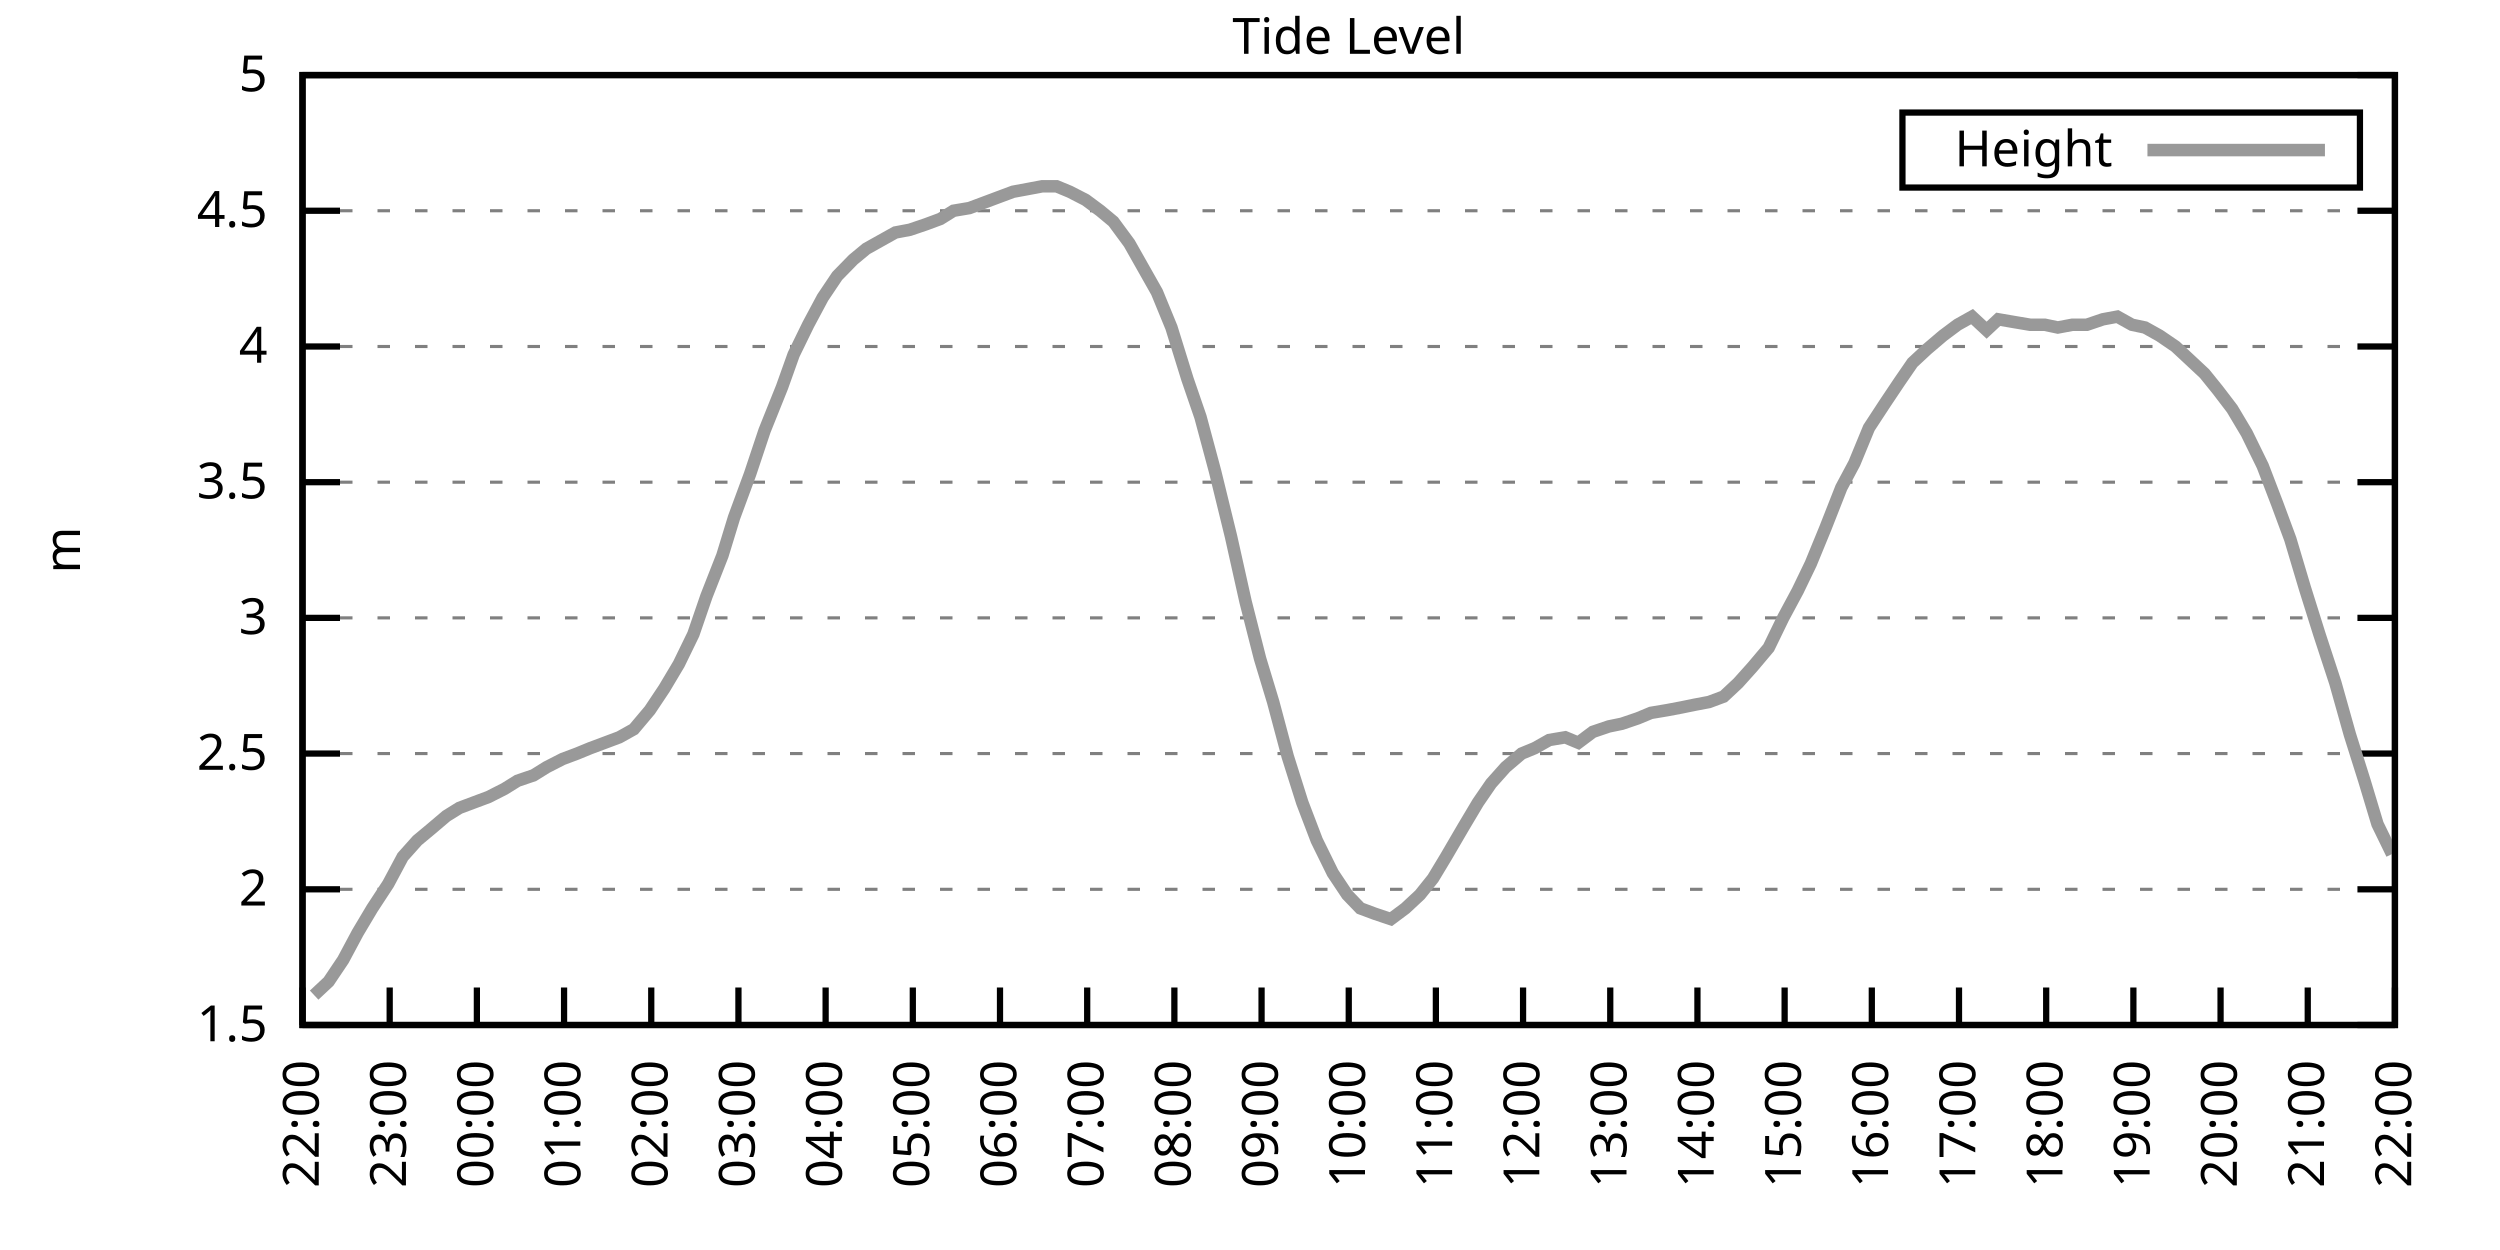
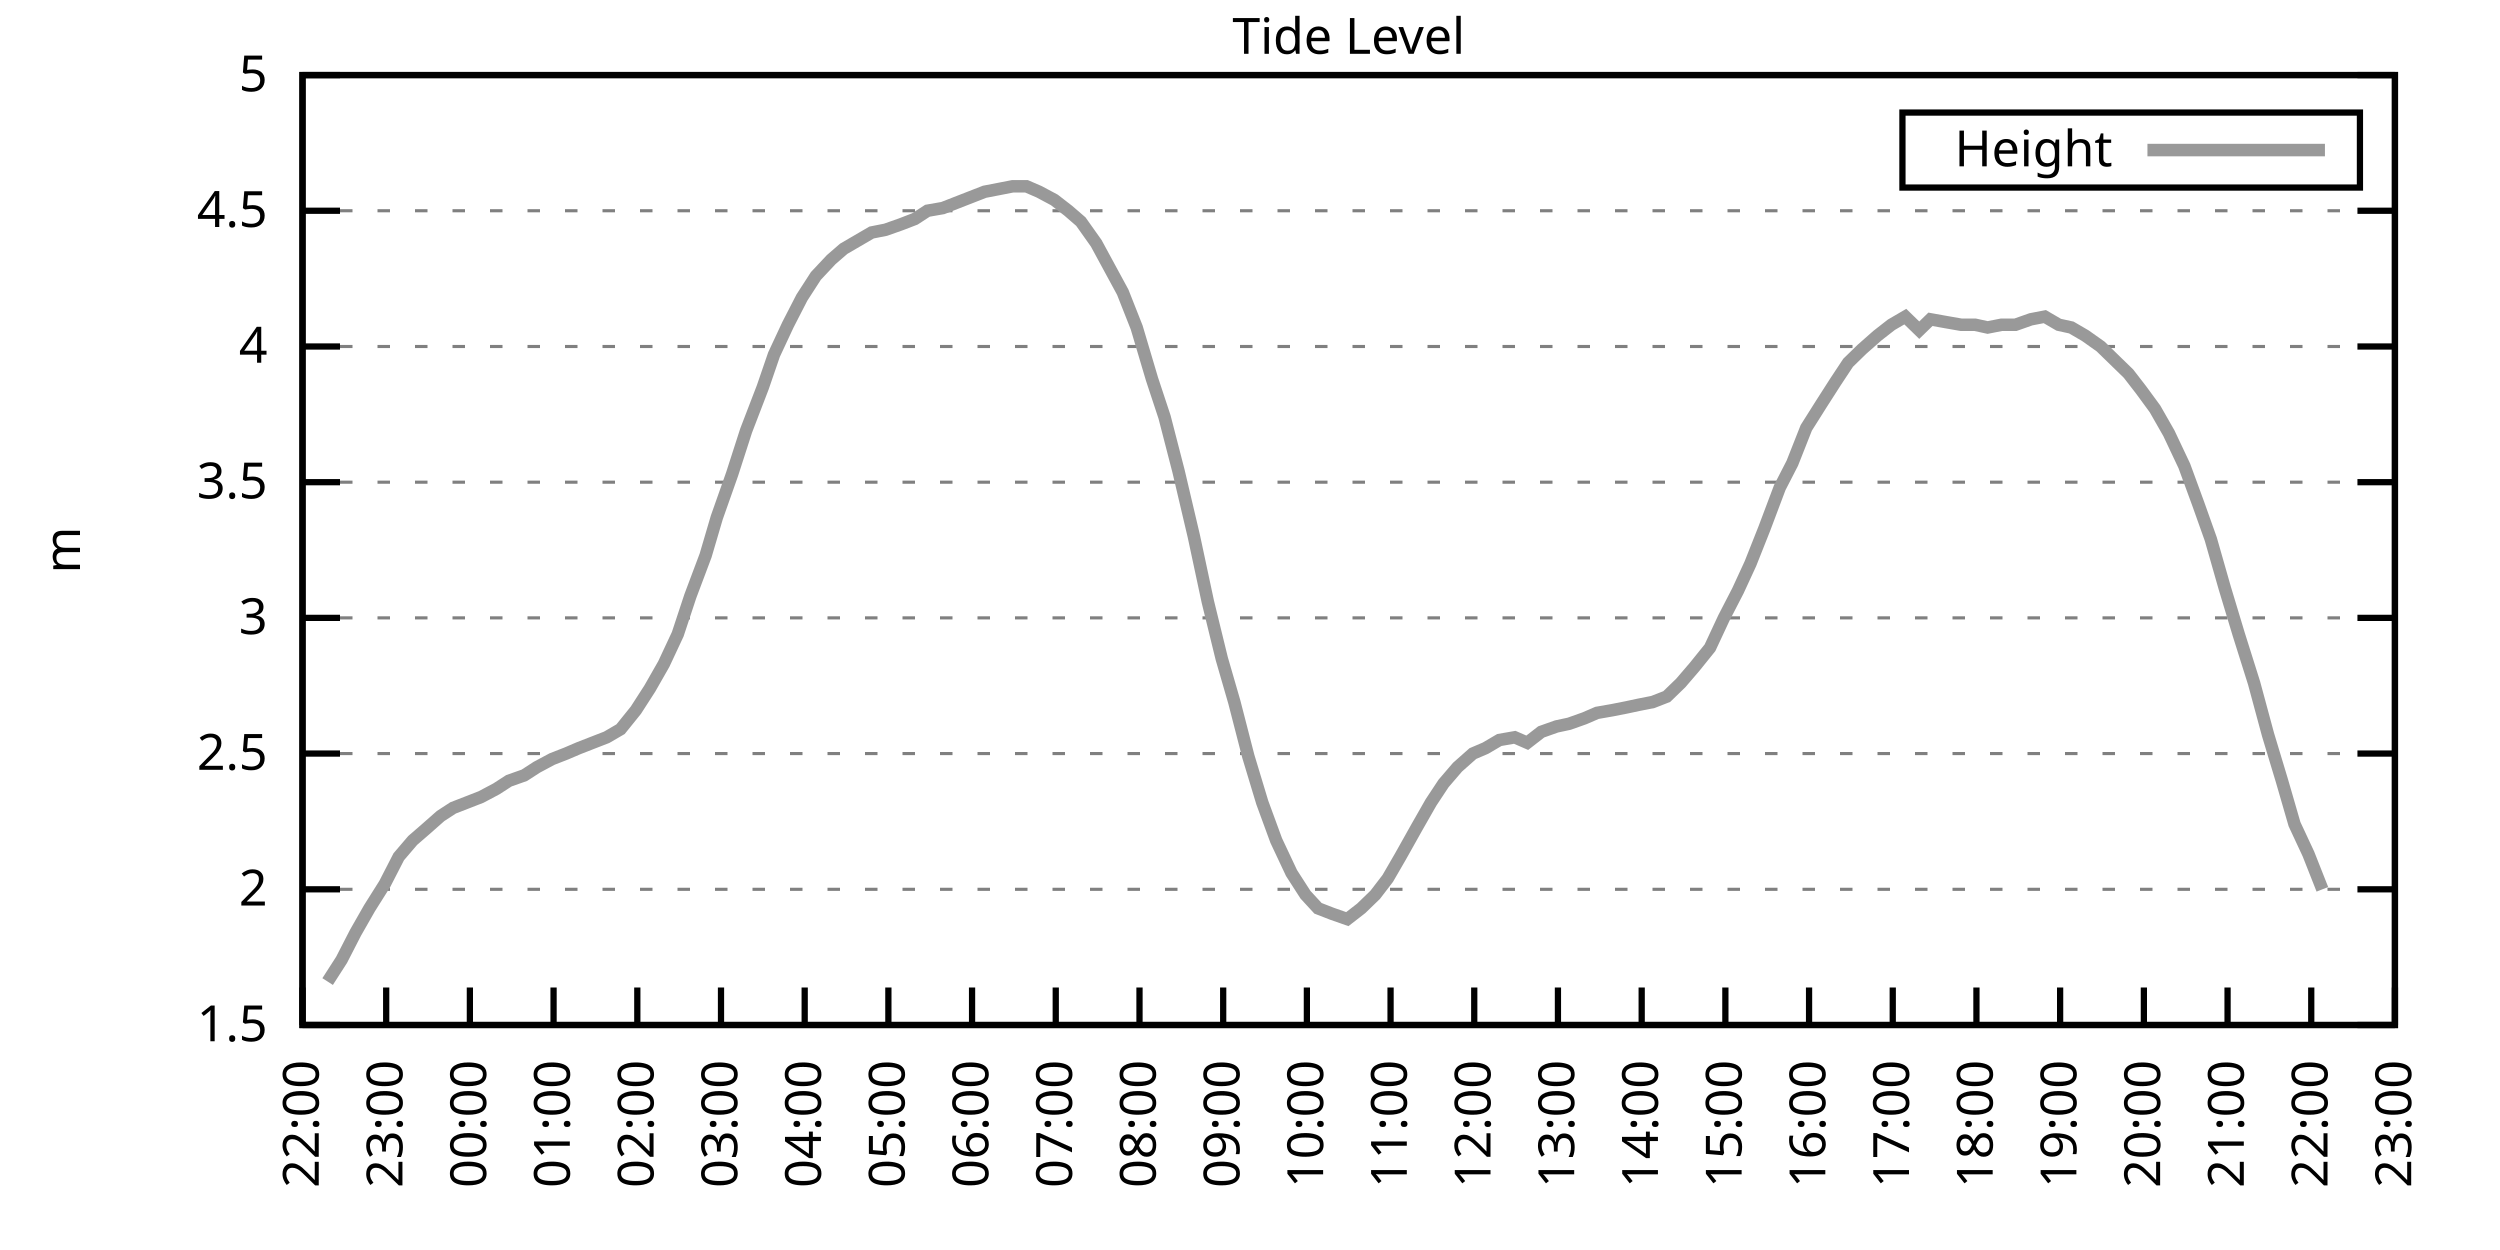
<svg xmlns="http://www.w3.org/2000/svg" xmlns:xlink="http://www.w3.org/1999/xlink" width="400" height="200" viewBox="0 0 400 200">
  <g id="gnuplot_canvas">
    <rect x="0" y="0" width="400" height="200" fill="none" />
    <defs>
      <circle id="gpDot" r="0.5" stroke-width="0.5" stroke="currentColor" />
      <path id="gpPt0" stroke-width="0.333" stroke="currentColor" d="M-1,0 h2 M0,-1 v2" />
      <path id="gpPt1" stroke-width="0.333" stroke="currentColor" d="M-1,-1 L1,1 M1,-1 L-1,1" />
      <path id="gpPt2" stroke-width="0.333" stroke="currentColor" d="M-1,0 L1,0 M0,-1 L0,1 M-1,-1 L1,1 M-1,1 L1,-1" />
      <rect id="gpPt3" stroke-width="0.333" stroke="currentColor" x="-1" y="-1" width="2" height="2" />
      <rect id="gpPt4" stroke-width="0.333" stroke="currentColor" fill="currentColor" x="-1" y="-1" width="2" height="2" />
      <circle id="gpPt5" stroke-width="0.333" stroke="currentColor" cx="0" cy="0" r="1" />
      <use xlink:href="#gpPt5" id="gpPt6" fill="currentColor" stroke="none" />
      <path id="gpPt7" stroke-width="0.333" stroke="currentColor" d="M0,-1.33 L-1.33,0.67 L1.33,0.67 z" />
      <use xlink:href="#gpPt7" id="gpPt8" fill="currentColor" stroke="none" />
      <use xlink:href="#gpPt7" id="gpPt9" stroke="currentColor" transform="rotate(180)" />
      <use xlink:href="#gpPt9" id="gpPt10" fill="currentColor" stroke="none" />
      <use xlink:href="#gpPt3" id="gpPt11" stroke="currentColor" transform="rotate(45)" />
      <use xlink:href="#gpPt11" id="gpPt12" fill="currentColor" stroke="none" />
      <path id="gpPt13" stroke-width="0.333" stroke="currentColor" d="M0,1.330 L1.265,0.411 L0.782,-1.067 L-0.782,-1.076 L-1.265,0.411 z" />
      <use xlink:href="#gpPt13" id="gpPt14" fill="currentColor" stroke="none" />
      <filter id="textbox" filterUnits="objectBoundingBox" x="0" y="0" height="1" width="1">
        <feFlood flood-color="white" flood-opacity="1" result="bgnd" />
        <feComposite in="SourceGraphic" in2="bgnd" operator="atop" />
      </filter>
      <filter id="greybox" filterUnits="objectBoundingBox" x="0" y="0" height="1" width="1">
        <feFlood flood-color="lightgrey" flood-opacity="1" result="grey" />
        <feComposite in="SourceGraphic" in2="grey" operator="atop" />
      </filter>
    </defs>
    <g fill="none" color="white" stroke="currentColor" stroke-width="1.00" stroke-linecap="butt" stroke-linejoin="miter">
</g>
    <g fill="none" color="black" stroke="currentColor" stroke-width="1.00" stroke-linecap="butt" stroke-linejoin="miter">
      <g stroke="none" shape-rendering="crispEdges">
        <polygon fill="rgb(255, 255, 255)" points="48.40,164.00 383.18,164.00 383.18,12.02 48.40,12.02 " />
      </g>
    </g>
    <g fill="none" color="black" stroke="currentColor" stroke-width="1.00" stroke-linecap="butt" stroke-linejoin="miter">
</g>
    <g fill="none" color="black" stroke="black" stroke-width="0.50" stroke-linecap="butt" stroke-linejoin="miter">
</g>
    <g fill="none" color="gray" stroke="currentColor" stroke-width="0.50" stroke-linecap="butt" stroke-linejoin="miter">
      <path stroke="gray" stroke-dasharray="2,4" class="gridline" d="M48.40,164.00 L383.19,164.00  " />
    </g>
    <g fill="none" color="gray" stroke="gray" stroke-width="1.00" stroke-linecap="butt" stroke-linejoin="miter">
</g>
    <g fill="none" color="black" stroke="currentColor" stroke-width="1.00" stroke-linecap="butt" stroke-linejoin="miter">
      <path stroke="black" d="M48.40,164.00 L54.40,164.00 M383.19,164.00 L377.19,164.00  " />
      <g transform="translate(42.80,166.60)" stroke="none" fill="black" font-family="Sans" font-size="8.00" text-anchor="end">
        <text>
          <tspan font-family="Sans"> 1.5</tspan>
        </text>
      </g>
    </g>
    <g fill="none" color="black" stroke="currentColor" stroke-width="1.00" stroke-linecap="butt" stroke-linejoin="miter">
</g>
    <g fill="none" color="black" stroke="black" stroke-width="0.50" stroke-linecap="butt" stroke-linejoin="miter">
</g>
    <g fill="none" color="gray" stroke="currentColor" stroke-width="0.50" stroke-linecap="butt" stroke-linejoin="miter">
      <path stroke="gray" stroke-dasharray="2,4" class="gridline" d="M48.40,142.29 L383.19,142.29  " />
    </g>
    <g fill="none" color="gray" stroke="gray" stroke-width="1.00" stroke-linecap="butt" stroke-linejoin="miter">
</g>
    <g fill="none" color="black" stroke="currentColor" stroke-width="1.00" stroke-linecap="butt" stroke-linejoin="miter">
      <path stroke="black" d="M48.40,142.29 L54.40,142.29 M383.19,142.29 L377.19,142.29  " />
      <g transform="translate(42.80,144.89)" stroke="none" fill="black" font-family="Sans" font-size="8.00" text-anchor="end">
        <text>
          <tspan font-family="Sans"> 2</tspan>
        </text>
      </g>
    </g>
    <g fill="none" color="black" stroke="currentColor" stroke-width="1.00" stroke-linecap="butt" stroke-linejoin="miter">
</g>
    <g fill="none" color="black" stroke="black" stroke-width="0.50" stroke-linecap="butt" stroke-linejoin="miter">
</g>
    <g fill="none" color="gray" stroke="currentColor" stroke-width="0.50" stroke-linecap="butt" stroke-linejoin="miter">
      <path stroke="gray" stroke-dasharray="2,4" class="gridline" d="M48.40,120.57 L383.19,120.57  " />
    </g>
    <g fill="none" color="gray" stroke="gray" stroke-width="1.00" stroke-linecap="butt" stroke-linejoin="miter">
</g>
    <g fill="none" color="black" stroke="currentColor" stroke-width="1.00" stroke-linecap="butt" stroke-linejoin="miter">
      <path stroke="black" d="M48.40,120.57 L54.40,120.57 M383.19,120.57 L377.19,120.57  " />
      <g transform="translate(42.80,123.17)" stroke="none" fill="black" font-family="Sans" font-size="8.00" text-anchor="end">
        <text>
          <tspan font-family="Sans"> 2.5</tspan>
        </text>
      </g>
    </g>
    <g fill="none" color="black" stroke="currentColor" stroke-width="1.00" stroke-linecap="butt" stroke-linejoin="miter">
</g>
    <g fill="none" color="black" stroke="black" stroke-width="0.50" stroke-linecap="butt" stroke-linejoin="miter">
</g>
    <g fill="none" color="gray" stroke="currentColor" stroke-width="0.50" stroke-linecap="butt" stroke-linejoin="miter">
      <path stroke="gray" stroke-dasharray="2,4" class="gridline" d="M48.40,98.86 L383.19,98.86  " />
    </g>
    <g fill="none" color="gray" stroke="gray" stroke-width="1.00" stroke-linecap="butt" stroke-linejoin="miter">
</g>
    <g fill="none" color="black" stroke="currentColor" stroke-width="1.00" stroke-linecap="butt" stroke-linejoin="miter">
      <path stroke="black" d="M48.40,98.86 L54.40,98.86 M383.19,98.86 L377.19,98.86  " />
      <g transform="translate(42.80,101.46)" stroke="none" fill="black" font-family="Sans" font-size="8.00" text-anchor="end">
        <text>
          <tspan font-family="Sans"> 3</tspan>
        </text>
      </g>
    </g>
    <g fill="none" color="black" stroke="currentColor" stroke-width="1.00" stroke-linecap="butt" stroke-linejoin="miter">
</g>
    <g fill="none" color="black" stroke="black" stroke-width="0.50" stroke-linecap="butt" stroke-linejoin="miter">
</g>
    <g fill="none" color="gray" stroke="currentColor" stroke-width="0.50" stroke-linecap="butt" stroke-linejoin="miter">
      <path stroke="gray" stroke-dasharray="2,4" class="gridline" d="M48.40,77.15 L383.19,77.15  " />
    </g>
    <g fill="none" color="gray" stroke="gray" stroke-width="1.00" stroke-linecap="butt" stroke-linejoin="miter">
</g>
    <g fill="none" color="black" stroke="currentColor" stroke-width="1.00" stroke-linecap="butt" stroke-linejoin="miter">
      <path stroke="black" d="M48.40,77.15 L54.40,77.15 M383.19,77.15 L377.19,77.15  " />
      <g transform="translate(42.80,79.75)" stroke="none" fill="black" font-family="Sans" font-size="8.00" text-anchor="end">
        <text>
          <tspan font-family="Sans"> 3.5</tspan>
        </text>
      </g>
    </g>
    <g fill="none" color="black" stroke="currentColor" stroke-width="1.00" stroke-linecap="butt" stroke-linejoin="miter">
</g>
    <g fill="none" color="black" stroke="black" stroke-width="0.50" stroke-linecap="butt" stroke-linejoin="miter">
</g>
    <g fill="none" color="gray" stroke="currentColor" stroke-width="0.50" stroke-linecap="butt" stroke-linejoin="miter">
      <path stroke="gray" stroke-dasharray="2,4" class="gridline" d="M48.40,55.44 L383.19,55.44  " />
    </g>
    <g fill="none" color="gray" stroke="gray" stroke-width="1.00" stroke-linecap="butt" stroke-linejoin="miter">
</g>
    <g fill="none" color="black" stroke="currentColor" stroke-width="1.00" stroke-linecap="butt" stroke-linejoin="miter">
      <path stroke="black" d="M48.40,55.44 L54.40,55.44 M383.19,55.44 L377.19,55.44  " />
      <g transform="translate(42.80,58.04)" stroke="none" fill="black" font-family="Sans" font-size="8.00" text-anchor="end">
        <text>
          <tspan font-family="Sans"> 4</tspan>
        </text>
      </g>
    </g>
    <g fill="none" color="black" stroke="currentColor" stroke-width="1.00" stroke-linecap="butt" stroke-linejoin="miter">
</g>
    <g fill="none" color="black" stroke="black" stroke-width="0.50" stroke-linecap="butt" stroke-linejoin="miter">
</g>
    <g fill="none" color="gray" stroke="currentColor" stroke-width="0.50" stroke-linecap="butt" stroke-linejoin="miter">
      <path stroke="gray" stroke-dasharray="2,4" class="gridline" d="M48.40,33.72 L383.19,33.72  " />
    </g>
    <g fill="none" color="gray" stroke="gray" stroke-width="1.00" stroke-linecap="butt" stroke-linejoin="miter">
</g>
    <g fill="none" color="black" stroke="currentColor" stroke-width="1.00" stroke-linecap="butt" stroke-linejoin="miter">
      <path stroke="black" d="M48.40,33.72 L54.40,33.72 M383.19,33.72 L377.19,33.72  " />
      <g transform="translate(42.80,36.32)" stroke="none" fill="black" font-family="Sans" font-size="8.00" text-anchor="end">
        <text>
          <tspan font-family="Sans"> 4.5</tspan>
        </text>
      </g>
    </g>
    <g fill="none" color="black" stroke="currentColor" stroke-width="1.00" stroke-linecap="butt" stroke-linejoin="miter">
</g>
    <g fill="none" color="black" stroke="black" stroke-width="0.50" stroke-linecap="butt" stroke-linejoin="miter">
</g>
    <g fill="none" color="gray" stroke="currentColor" stroke-width="0.50" stroke-linecap="butt" stroke-linejoin="miter">
      <path stroke="gray" stroke-dasharray="2,4" class="gridline" d="M48.40,12.01 L383.19,12.01  " />
    </g>
    <g fill="none" color="gray" stroke="gray" stroke-width="1.00" stroke-linecap="butt" stroke-linejoin="miter">
</g>
    <g fill="none" color="black" stroke="currentColor" stroke-width="1.00" stroke-linecap="butt" stroke-linejoin="miter">
      <path stroke="black" d="M48.40,12.01 L54.40,12.01 M383.19,12.01 L377.19,12.01  " />
      <g transform="translate(42.80,14.61)" stroke="none" fill="black" font-family="Sans" font-size="8.00" text-anchor="end">
        <text>
          <tspan font-family="Sans"> 5</tspan>
        </text>
      </g>
    </g>
    <g fill="none" color="black" stroke="currentColor" stroke-width="1.00" stroke-linecap="butt" stroke-linejoin="miter">
      <path stroke="black" d="M48.40,164.00 L48.40,158.00  " />
      <g transform="translate(51.00,169.60) rotate(270.00)" stroke="none" fill="black" font-family="Sans" font-size="8.00" text-anchor="end">
        <text>
          <tspan font-family="Sans">22:00</tspan>
        </text>
      </g>
    </g>
    <g fill="none" color="black" stroke="currentColor" stroke-width="1.00" stroke-linecap="butt" stroke-linejoin="miter">
-       <path stroke="black" d="M62.35,164.00 L62.35,158.00  " />
-       <g transform="translate(64.95,169.60) rotate(270.00)" stroke="none" fill="black" font-family="Sans" font-size="8.00" text-anchor="end">
+       <path stroke="black" d="M61.79,164.00 L61.79,158.00  " />
+       <g transform="translate(64.39,169.60) rotate(270.00)" stroke="none" fill="black" font-family="Sans" font-size="8.00" text-anchor="end">
        <text>
          <tspan font-family="Sans">23:00</tspan>
        </text>
      </g>
    </g>
    <g fill="none" color="black" stroke="currentColor" stroke-width="1.00" stroke-linecap="butt" stroke-linejoin="miter">
-       <path stroke="black" d="M76.30,164.00 L76.30,158.00  " />
-       <g transform="translate(78.90,169.60) rotate(270.00)" stroke="none" fill="black" font-family="Sans" font-size="8.00" text-anchor="end">
+       <path stroke="black" d="M75.18,164.00 L75.18,158.00  " />
+       <g transform="translate(77.78,169.60) rotate(270.00)" stroke="none" fill="black" font-family="Sans" font-size="8.00" text-anchor="end">
        <text>
          <tspan font-family="Sans">00:00</tspan>
        </text>
      </g>
    </g>
    <g fill="none" color="black" stroke="currentColor" stroke-width="1.00" stroke-linecap="butt" stroke-linejoin="miter">
-       <path stroke="black" d="M90.25,164.00 L90.25,158.00  " />
-       <g transform="translate(92.85,169.60) rotate(270.00)" stroke="none" fill="black" font-family="Sans" font-size="8.00" text-anchor="end">
+       <path stroke="black" d="M88.57,164.00 L88.57,158.00  " />
+       <g transform="translate(91.17,169.60) rotate(270.00)" stroke="none" fill="black" font-family="Sans" font-size="8.00" text-anchor="end">
        <text>
          <tspan font-family="Sans">01:00</tspan>
        </text>
      </g>
    </g>
    <g fill="none" color="black" stroke="currentColor" stroke-width="1.00" stroke-linecap="butt" stroke-linejoin="miter">
-       <path stroke="black" d="M104.20,164.00 L104.20,158.00  " />
-       <g transform="translate(106.80,169.60) rotate(270.00)" stroke="none" fill="black" font-family="Sans" font-size="8.00" text-anchor="end">
+       <path stroke="black" d="M101.97,164.00 L101.97,158.00  " />
+       <g transform="translate(104.57,169.60) rotate(270.00)" stroke="none" fill="black" font-family="Sans" font-size="8.00" text-anchor="end">
        <text>
          <tspan font-family="Sans">02:00</tspan>
        </text>
      </g>
    </g>
    <g fill="none" color="black" stroke="currentColor" stroke-width="1.00" stroke-linecap="butt" stroke-linejoin="miter">
-       <path stroke="black" d="M118.15,164.00 L118.15,158.00  " />
-       <g transform="translate(120.75,169.60) rotate(270.00)" stroke="none" fill="black" font-family="Sans" font-size="8.00" text-anchor="end">
+       <path stroke="black" d="M115.36,164.00 L115.36,158.00  " />
+       <g transform="translate(117.96,169.60) rotate(270.00)" stroke="none" fill="black" font-family="Sans" font-size="8.00" text-anchor="end">
        <text>
          <tspan font-family="Sans">03:00</tspan>
        </text>
      </g>
    </g>
    <g fill="none" color="black" stroke="currentColor" stroke-width="1.00" stroke-linecap="butt" stroke-linejoin="miter">
-       <path stroke="black" d="M132.10,164.00 L132.10,158.00  " />
-       <g transform="translate(134.70,169.60) rotate(270.00)" stroke="none" fill="black" font-family="Sans" font-size="8.00" text-anchor="end">
+       <path stroke="black" d="M128.75,164.00 L128.75,158.00  " />
+       <g transform="translate(131.35,169.60) rotate(270.00)" stroke="none" fill="black" font-family="Sans" font-size="8.00" text-anchor="end">
        <text>
          <tspan font-family="Sans">04:00</tspan>
        </text>
      </g>
    </g>
    <g fill="none" color="black" stroke="currentColor" stroke-width="1.00" stroke-linecap="butt" stroke-linejoin="miter">
-       <path stroke="black" d="M146.05,164.00 L146.05,158.00  " />
-       <g transform="translate(148.65,169.60) rotate(270.00)" stroke="none" fill="black" font-family="Sans" font-size="8.00" text-anchor="end">
+       <path stroke="black" d="M142.14,164.00 L142.14,158.00  " />
+       <g transform="translate(144.74,169.60) rotate(270.00)" stroke="none" fill="black" font-family="Sans" font-size="8.00" text-anchor="end">
        <text>
          <tspan font-family="Sans">05:00</tspan>
        </text>
      </g>
    </g>
    <g fill="none" color="black" stroke="currentColor" stroke-width="1.00" stroke-linecap="butt" stroke-linejoin="miter">
-       <path stroke="black" d="M160.00,164.00 L160.00,158.00  " />
-       <g transform="translate(162.60,169.60) rotate(270.00)" stroke="none" fill="black" font-family="Sans" font-size="8.00" text-anchor="end">
+       <path stroke="black" d="M155.53,164.00 L155.53,158.00  " />
+       <g transform="translate(158.13,169.60) rotate(270.00)" stroke="none" fill="black" font-family="Sans" font-size="8.00" text-anchor="end">
        <text>
          <tspan font-family="Sans">06:00</tspan>
        </text>
      </g>
    </g>
    <g fill="none" color="black" stroke="currentColor" stroke-width="1.00" stroke-linecap="butt" stroke-linejoin="miter">
-       <path stroke="black" d="M173.95,164.00 L173.95,158.00  " />
-       <g transform="translate(176.55,169.60) rotate(270.00)" stroke="none" fill="black" font-family="Sans" font-size="8.00" text-anchor="end">
+       <path stroke="black" d="M168.92,164.00 L168.92,158.00  " />
+       <g transform="translate(171.52,169.60) rotate(270.00)" stroke="none" fill="black" font-family="Sans" font-size="8.00" text-anchor="end">
        <text>
          <tspan font-family="Sans">07:00</tspan>
        </text>
      </g>
    </g>
    <g fill="none" color="black" stroke="currentColor" stroke-width="1.00" stroke-linecap="butt" stroke-linejoin="miter">
-       <path stroke="black" d="M187.90,164.00 L187.90,158.00  " />
-       <g transform="translate(190.50,169.60) rotate(270.00)" stroke="none" fill="black" font-family="Sans" font-size="8.00" text-anchor="end">
+       <path stroke="black" d="M182.32,164.00 L182.32,158.00  " />
+       <g transform="translate(184.92,169.60) rotate(270.00)" stroke="none" fill="black" font-family="Sans" font-size="8.00" text-anchor="end">
        <text>
          <tspan font-family="Sans">08:00</tspan>
        </text>
      </g>
    </g>
    <g fill="none" color="black" stroke="currentColor" stroke-width="1.00" stroke-linecap="butt" stroke-linejoin="miter">
-       <path stroke="black" d="M201.85,164.00 L201.85,158.00  " />
-       <g transform="translate(204.45,169.60) rotate(270.00)" stroke="none" fill="black" font-family="Sans" font-size="8.00" text-anchor="end">
+       <path stroke="black" d="M195.71,164.00 L195.71,158.00  " />
+       <g transform="translate(198.31,169.60) rotate(270.00)" stroke="none" fill="black" font-family="Sans" font-size="8.00" text-anchor="end">
        <text>
          <tspan font-family="Sans">09:00</tspan>
        </text>
      </g>
    </g>
    <g fill="none" color="black" stroke="currentColor" stroke-width="1.00" stroke-linecap="butt" stroke-linejoin="miter">
-       <path stroke="black" d="M215.80,164.00 L215.80,158.00  " />
-       <g transform="translate(218.40,169.60) rotate(270.00)" stroke="none" fill="black" font-family="Sans" font-size="8.00" text-anchor="end">
+       <path stroke="black" d="M209.10,164.00 L209.10,158.00  " />
+       <g transform="translate(211.70,169.60) rotate(270.00)" stroke="none" fill="black" font-family="Sans" font-size="8.00" text-anchor="end">
        <text>
          <tspan font-family="Sans">10:00</tspan>
        </text>
      </g>
    </g>
    <g fill="none" color="black" stroke="currentColor" stroke-width="1.00" stroke-linecap="butt" stroke-linejoin="miter">
-       <path stroke="black" d="M229.74,164.00 L229.74,158.00  " />
-       <g transform="translate(232.34,169.60) rotate(270.00)" stroke="none" fill="black" font-family="Sans" font-size="8.00" text-anchor="end">
+       <path stroke="black" d="M222.49,164.00 L222.49,158.00  " />
+       <g transform="translate(225.09,169.60) rotate(270.00)" stroke="none" fill="black" font-family="Sans" font-size="8.00" text-anchor="end">
        <text>
          <tspan font-family="Sans">11:00</tspan>
        </text>
      </g>
    </g>
    <g fill="none" color="black" stroke="currentColor" stroke-width="1.00" stroke-linecap="butt" stroke-linejoin="miter">
-       <path stroke="black" d="M243.69,164.00 L243.69,158.00  " />
-       <g transform="translate(246.29,169.60) rotate(270.00)" stroke="none" fill="black" font-family="Sans" font-size="8.00" text-anchor="end">
+       <path stroke="black" d="M235.88,164.00 L235.88,158.00  " />
+       <g transform="translate(238.48,169.60) rotate(270.00)" stroke="none" fill="black" font-family="Sans" font-size="8.00" text-anchor="end">
        <text>
          <tspan font-family="Sans">12:00</tspan>
        </text>
      </g>
    </g>
    <g fill="none" color="black" stroke="currentColor" stroke-width="1.00" stroke-linecap="butt" stroke-linejoin="miter">
-       <path stroke="black" d="M257.64,164.00 L257.64,158.00  " />
-       <g transform="translate(260.24,169.60) rotate(270.00)" stroke="none" fill="black" font-family="Sans" font-size="8.00" text-anchor="end">
+       <path stroke="black" d="M249.27,164.00 L249.27,158.00  " />
+       <g transform="translate(251.87,169.60) rotate(270.00)" stroke="none" fill="black" font-family="Sans" font-size="8.00" text-anchor="end">
        <text>
          <tspan font-family="Sans">13:00</tspan>
        </text>
      </g>
    </g>
    <g fill="none" color="black" stroke="currentColor" stroke-width="1.00" stroke-linecap="butt" stroke-linejoin="miter">
-       <path stroke="black" d="M271.59,164.00 L271.59,158.00  " />
-       <g transform="translate(274.19,169.60) rotate(270.00)" stroke="none" fill="black" font-family="Sans" font-size="8.00" text-anchor="end">
+       <path stroke="black" d="M262.67,164.00 L262.67,158.00  " />
+       <g transform="translate(265.27,169.60) rotate(270.00)" stroke="none" fill="black" font-family="Sans" font-size="8.00" text-anchor="end">
        <text>
          <tspan font-family="Sans">14:00</tspan>
        </text>
      </g>
    </g>
    <g fill="none" color="black" stroke="currentColor" stroke-width="1.00" stroke-linecap="butt" stroke-linejoin="miter">
-       <path stroke="black" d="M285.54,164.00 L285.54,158.00  " />
-       <g transform="translate(288.14,169.60) rotate(270.00)" stroke="none" fill="black" font-family="Sans" font-size="8.00" text-anchor="end">
+       <path stroke="black" d="M276.06,164.00 L276.06,158.00  " />
+       <g transform="translate(278.66,169.60) rotate(270.00)" stroke="none" fill="black" font-family="Sans" font-size="8.00" text-anchor="end">
        <text>
          <tspan font-family="Sans">15:00</tspan>
        </text>
      </g>
    </g>
    <g fill="none" color="black" stroke="currentColor" stroke-width="1.00" stroke-linecap="butt" stroke-linejoin="miter">
-       <path stroke="black" d="M299.49,164.00 L299.49,158.00  " />
-       <g transform="translate(302.09,169.60) rotate(270.00)" stroke="none" fill="black" font-family="Sans" font-size="8.00" text-anchor="end">
+       <path stroke="black" d="M289.45,164.00 L289.45,158.00  " />
+       <g transform="translate(292.05,169.60) rotate(270.00)" stroke="none" fill="black" font-family="Sans" font-size="8.00" text-anchor="end">
        <text>
          <tspan font-family="Sans">16:00</tspan>
        </text>
      </g>
    </g>
    <g fill="none" color="black" stroke="currentColor" stroke-width="1.00" stroke-linecap="butt" stroke-linejoin="miter">
-       <path stroke="black" d="M313.44,164.00 L313.44,158.00  " />
-       <g transform="translate(316.04,169.60) rotate(270.00)" stroke="none" fill="black" font-family="Sans" font-size="8.00" text-anchor="end">
+       <path stroke="black" d="M302.84,164.00 L302.84,158.00  " />
+       <g transform="translate(305.44,169.60) rotate(270.00)" stroke="none" fill="black" font-family="Sans" font-size="8.00" text-anchor="end">
        <text>
          <tspan font-family="Sans">17:00</tspan>
        </text>
      </g>
    </g>
    <g fill="none" color="black" stroke="currentColor" stroke-width="1.00" stroke-linecap="butt" stroke-linejoin="miter">
-       <path stroke="black" d="M327.39,164.00 L327.39,158.00  " />
-       <g transform="translate(329.99,169.60) rotate(270.00)" stroke="none" fill="black" font-family="Sans" font-size="8.00" text-anchor="end">
+       <path stroke="black" d="M316.23,164.00 L316.23,158.00  " />
+       <g transform="translate(318.83,169.60) rotate(270.00)" stroke="none" fill="black" font-family="Sans" font-size="8.00" text-anchor="end">
        <text>
          <tspan font-family="Sans">18:00</tspan>
        </text>
      </g>
    </g>
    <g fill="none" color="black" stroke="currentColor" stroke-width="1.00" stroke-linecap="butt" stroke-linejoin="miter">
-       <path stroke="black" d="M341.34,164.00 L341.34,158.00  " />
-       <g transform="translate(343.94,169.60) rotate(270.00)" stroke="none" fill="black" font-family="Sans" font-size="8.00" text-anchor="end">
+       <path stroke="black" d="M329.62,164.00 L329.62,158.00  " />
+       <g transform="translate(332.22,169.60) rotate(270.00)" stroke="none" fill="black" font-family="Sans" font-size="8.00" text-anchor="end">
        <text>
          <tspan font-family="Sans">19:00</tspan>
        </text>
      </g>
    </g>
    <g fill="none" color="black" stroke="currentColor" stroke-width="1.00" stroke-linecap="butt" stroke-linejoin="miter">
-       <path stroke="black" d="M355.29,164.00 L355.29,158.00  " />
-       <g transform="translate(357.89,169.60) rotate(270.00)" stroke="none" fill="black" font-family="Sans" font-size="8.00" text-anchor="end">
+       <path stroke="black" d="M343.02,164.00 L343.02,158.00  " />
+       <g transform="translate(345.62,169.60) rotate(270.00)" stroke="none" fill="black" font-family="Sans" font-size="8.00" text-anchor="end">
        <text>
          <tspan font-family="Sans">20:00</tspan>
        </text>
      </g>
    </g>
    <g fill="none" color="black" stroke="currentColor" stroke-width="1.00" stroke-linecap="butt" stroke-linejoin="miter">
-       <path stroke="black" d="M369.24,164.00 L369.24,158.00  " />
-       <g transform="translate(371.84,169.60) rotate(270.00)" stroke="none" fill="black" font-family="Sans" font-size="8.00" text-anchor="end">
+       <path stroke="black" d="M356.41,164.00 L356.41,158.00  " />
+       <g transform="translate(359.01,169.60) rotate(270.00)" stroke="none" fill="black" font-family="Sans" font-size="8.00" text-anchor="end">
        <text>
          <tspan font-family="Sans">21:00</tspan>
+         </text>
+       </g>
+     </g>
+     <g fill="none" color="black" stroke="currentColor" stroke-width="1.00" stroke-linecap="butt" stroke-linejoin="miter">
+       <path stroke="black" d="M369.80,164.00 L369.80,158.00  " />
+       <g transform="translate(372.40,169.60) rotate(270.00)" stroke="none" fill="black" font-family="Sans" font-size="8.00" text-anchor="end">
+         <text>
+           <tspan font-family="Sans">22:00</tspan>
        </text>
      </g>
    </g>
    <g fill="none" color="black" stroke="currentColor" stroke-width="1.00" stroke-linecap="butt" stroke-linejoin="miter">
      <path stroke="black" d="M383.19,164.00 L383.19,158.00  " />
      <g transform="translate(385.79,169.60) rotate(270.00)" stroke="none" fill="black" font-family="Sans" font-size="8.00" text-anchor="end">
        <text>
-           <tspan font-family="Sans">22:00</tspan>
+           <tspan font-family="Sans">23:00</tspan>
        </text>
      </g>
    </g>
    <g fill="none" color="black" stroke="currentColor" stroke-width="1.00" stroke-linecap="butt" stroke-linejoin="miter">
</g>
    <g fill="none" color="black" stroke="currentColor" stroke-width="1.00" stroke-linecap="butt" stroke-linejoin="miter">
      <path stroke="black" d="M48.40,12.01 L48.40,164.00 L383.19,164.00 L383.19,12.01 L48.40,12.01 Z  " />
    </g>
    <g fill="none" color="black" stroke="currentColor" stroke-width="1.00" stroke-linecap="butt" stroke-linejoin="miter">
</g>
    <g fill="none" color="black" stroke="currentColor" stroke-width="1.00" stroke-linecap="butt" stroke-linejoin="miter">
      <path stroke="black" d="M304.39,30.01 L304.39,18.01 L377.59,18.01 L377.59,30.01 L304.39,30.01 Z  " />
    </g>
    <g id="Tide_level_plot_1">
      <g fill="none" color="white" stroke="black" stroke-width="2.00" stroke-linecap="butt" stroke-linejoin="miter">
</g>
      <g fill="none" color="black" stroke="currentColor" stroke-width="2.00" stroke-linecap="butt" stroke-linejoin="miter">
        <g transform="translate(337.99,26.61)" stroke="none" fill="black" font-family="Sans" font-size="8.00" text-anchor="end">
          <text>
            <tspan font-family="Sans">Height</tspan>
          </text>
        </g>
      </g>
      <g fill="none" color="black" stroke="currentColor" stroke-width="2.00" stroke-linecap="butt" stroke-linejoin="miter">
-         <path stroke="rgb(153, 153, 153)" d="M343.59,24.01 L371.99,24.01 M50.26,159.22 L52.58,157.05 L54.91,153.58 L57.23,149.24 L59.56,145.33 L62.12,141.42   L64.44,137.08 L66.77,134.47 L68.86,132.73 L71.42,130.56 L73.51,129.26 L75.83,128.39 L78.16,127.52 L80.72,126.22   L82.81,124.92 L85.37,124.05 L87.46,122.75 L90.02,121.44 L92.34,120.57 L94.43,119.71 L96.76,118.84 L99.08,117.97   L101.41,116.67 L103.97,113.63 L106.29,110.15 L108.62,106.24 L110.94,101.47 L113.03,95.39 L115.59,88.87 L117.45,82.79   L120.01,75.85 L122.33,68.90 L125.12,61.95 L126.98,56.74 L129.31,51.96 L131.63,47.62 L133.96,44.15 L136.51,41.54   L138.61,39.80 L140.93,38.50 L143.26,37.20 L145.58,36.76 L148.14,35.89 L150.46,35.03 L152.56,33.72 L155.11,33.29   L157.44,32.42 L159.76,31.55 L162.09,30.68 L164.41,30.25 L166.74,29.81 L169.06,29.81 L171.16,30.68 L173.71,31.99   L176.04,33.72 L178.13,35.46 L180.69,38.93 L185.11,46.75 L187.43,52.40 L189.99,60.65 L192.08,66.73 L194.41,75.41   L196.96,85.83 L199.29,96.26 L201.61,105.38 L203.71,112.32 L206.03,121.01 L208.36,128.39 L210.68,134.47 L213.24,139.68   L215.56,143.16 L217.65,145.33 L219.98,146.20 L222.54,147.06 L224.86,145.33 L227.19,143.16 L229.28,140.55 L231.37,137.08   L234.16,132.30 L236.49,128.39 L238.58,125.35 L240.90,122.75 L243.46,120.57 L245.55,119.71 L247.88,118.40 L250.44,117.97   L252.53,118.84 L254.85,117.10 L257.41,116.23 L259.50,115.80 L262.06,114.93 L264.15,114.06 L266.71,113.63 L269.04,113.19   L271.13,112.76 L273.45,112.32 L275.78,111.45 L278.10,109.28 L280.43,106.68 L282.99,103.64 L285.31,98.86 L287.64,94.52   L289.73,90.18 L292.05,84.53 L294.61,78.02 L296.70,74.11 L299.03,68.46 L301.58,64.56 L303.91,61.08 L306.00,58.04   L308.33,55.87 L310.88,53.70 L313.21,51.96 L315.53,50.66 L317.86,52.83 L319.72,51.09 L322.28,51.53 L324.83,51.96   L327.16,51.96 L329.25,52.40 L331.58,51.96 L333.90,51.96 L336.46,51.09 L338.78,50.66 L341.11,51.96 L343.20,52.40   L345.53,53.70 L348.08,55.44 L350.41,57.61 L352.73,59.78 L354.83,62.38 L357.15,65.42 L359.48,69.33 L362.03,74.54   L364.36,80.62 L366.45,86.27 L368.78,94.08 L371.10,101.47 L373.66,109.28 L375.98,117.53 L378.31,124.92 L380.40,131.86   L382.73,136.64  " />
+         <path stroke="rgb(153, 153, 153)" d="M343.59,24.01 L371.99,24.01 M52.42,157.05 L54.65,153.58 L56.88,149.24 L59.11,145.33 L61.57,141.42 L63.80,137.08   L66.03,134.47 L68.04,132.73 L70.50,130.56 L72.50,129.26 L74.74,128.39 L76.97,127.52 L79.42,126.22 L81.43,124.92   L83.89,124.05 L85.90,122.75 L88.35,121.44 L90.58,120.57 L92.59,119.71 L94.82,118.84 L97.06,117.97 L99.29,116.67   L101.74,113.63 L103.98,110.15 L106.21,106.24 L108.44,101.47 L110.45,95.39 L112.90,88.87 L114.69,82.79 L117.14,75.85   L119.38,68.90 L122.05,61.95 L123.84,56.74 L126.07,51.96 L128.30,47.62 L130.54,44.15 L132.99,41.54 L135.00,39.80   L137.23,38.50 L139.46,37.20 L141.69,36.76 L144.15,35.89 L146.38,35.03 L148.39,33.72 L150.85,33.29 L153.08,32.42   L155.31,31.55 L157.54,30.68 L159.77,30.25 L162.01,29.81 L164.24,29.81 L166.25,30.68 L168.70,31.99 L170.93,33.72   L172.94,35.46 L175.40,38.93 L179.64,46.75 L181.87,52.40 L184.32,60.65 L186.33,66.73 L188.57,75.41 L191.02,85.83   L193.25,96.26 L195.48,105.38 L197.49,112.32 L199.73,121.01 L201.96,128.39 L204.19,134.47 L206.64,139.68 L208.88,143.16   L210.88,145.33 L213.12,146.20 L215.57,147.06 L217.80,145.33 L220.04,143.16 L222.04,140.55 L224.05,137.08 L226.73,132.30   L228.96,128.39 L230.97,125.35 L233.20,122.75 L235.66,120.57 L237.67,119.71 L239.90,118.40 L242.36,117.97 L244.36,118.84   L246.60,117.10 L249.05,116.23 L251.06,115.80 L253.51,114.93 L255.52,114.06 L257.98,113.63 L260.21,113.19 L262.22,112.76   L264.45,112.32 L266.68,111.45 L268.92,109.28 L271.15,106.68 L273.60,103.64 L275.83,98.86 L278.07,94.52 L280.07,90.18   L282.31,84.53 L284.76,78.02 L286.77,74.11 L289.00,68.46 L291.46,64.56 L293.69,61.08 L295.70,58.04 L297.93,55.87   L300.39,53.70 L302.62,51.96 L304.85,50.66 L307.08,52.83 L308.87,51.09 L311.32,51.53 L313.78,51.96 L316.01,51.96   L318.02,52.40 L320.25,51.96 L322.48,51.96 L324.94,51.09 L327.17,50.66 L329.40,51.96 L331.41,52.40 L333.64,53.70   L336.10,55.44 L338.33,57.61 L340.56,59.78 L342.57,62.38 L344.80,65.42 L347.03,69.33 L349.49,74.54 L351.72,80.62   L353.73,86.27 L355.96,94.08 L358.19,101.47 L360.65,109.28 L362.88,117.53 L365.11,124.92 L367.12,131.86 L369.35,136.64   L371.58,142.29  " />
      </g>
    </g>
    <g fill="none" color="black" stroke="currentColor" stroke-width="2.00" stroke-linecap="butt" stroke-linejoin="miter">
</g>
    <g fill="none" color="black" stroke="black" stroke-width="1.00" stroke-linecap="butt" stroke-linejoin="miter">
</g>
    <g fill="none" color="black" stroke="currentColor" stroke-width="1.00" stroke-linecap="butt" stroke-linejoin="miter">
      <path stroke="black" d="M48.40,12.01 L48.40,164.00 L383.19,164.00 L383.19,12.01 L48.40,12.01 Z  " />
      <g transform="translate(12.80,88.01) rotate(270.00)" stroke="none" fill="black" font-family="Sans" font-size="8.00" text-anchor="middle">
        <text>
          <tspan font-family="Sans">m</tspan>
        </text>
      </g>
    </g>
    <g fill="none" color="black" stroke="currentColor" stroke-width="1.00" stroke-linecap="butt" stroke-linejoin="miter">
</g>
    <g fill="none" color="black" stroke="currentColor" stroke-width="1.00" stroke-linecap="butt" stroke-linejoin="miter">
      <g transform="translate(215.79,8.61)" stroke="none" fill="black" font-family="Sans" font-size="8.00" text-anchor="middle">
        <text>
          <tspan font-family="Sans">Tide Level</tspan>
        </text>
      </g>
    </g>
    <g fill="none" color="black" stroke="currentColor" stroke-width="1.00" stroke-linecap="butt" stroke-linejoin="miter">
</g>
  </g>
</svg>
